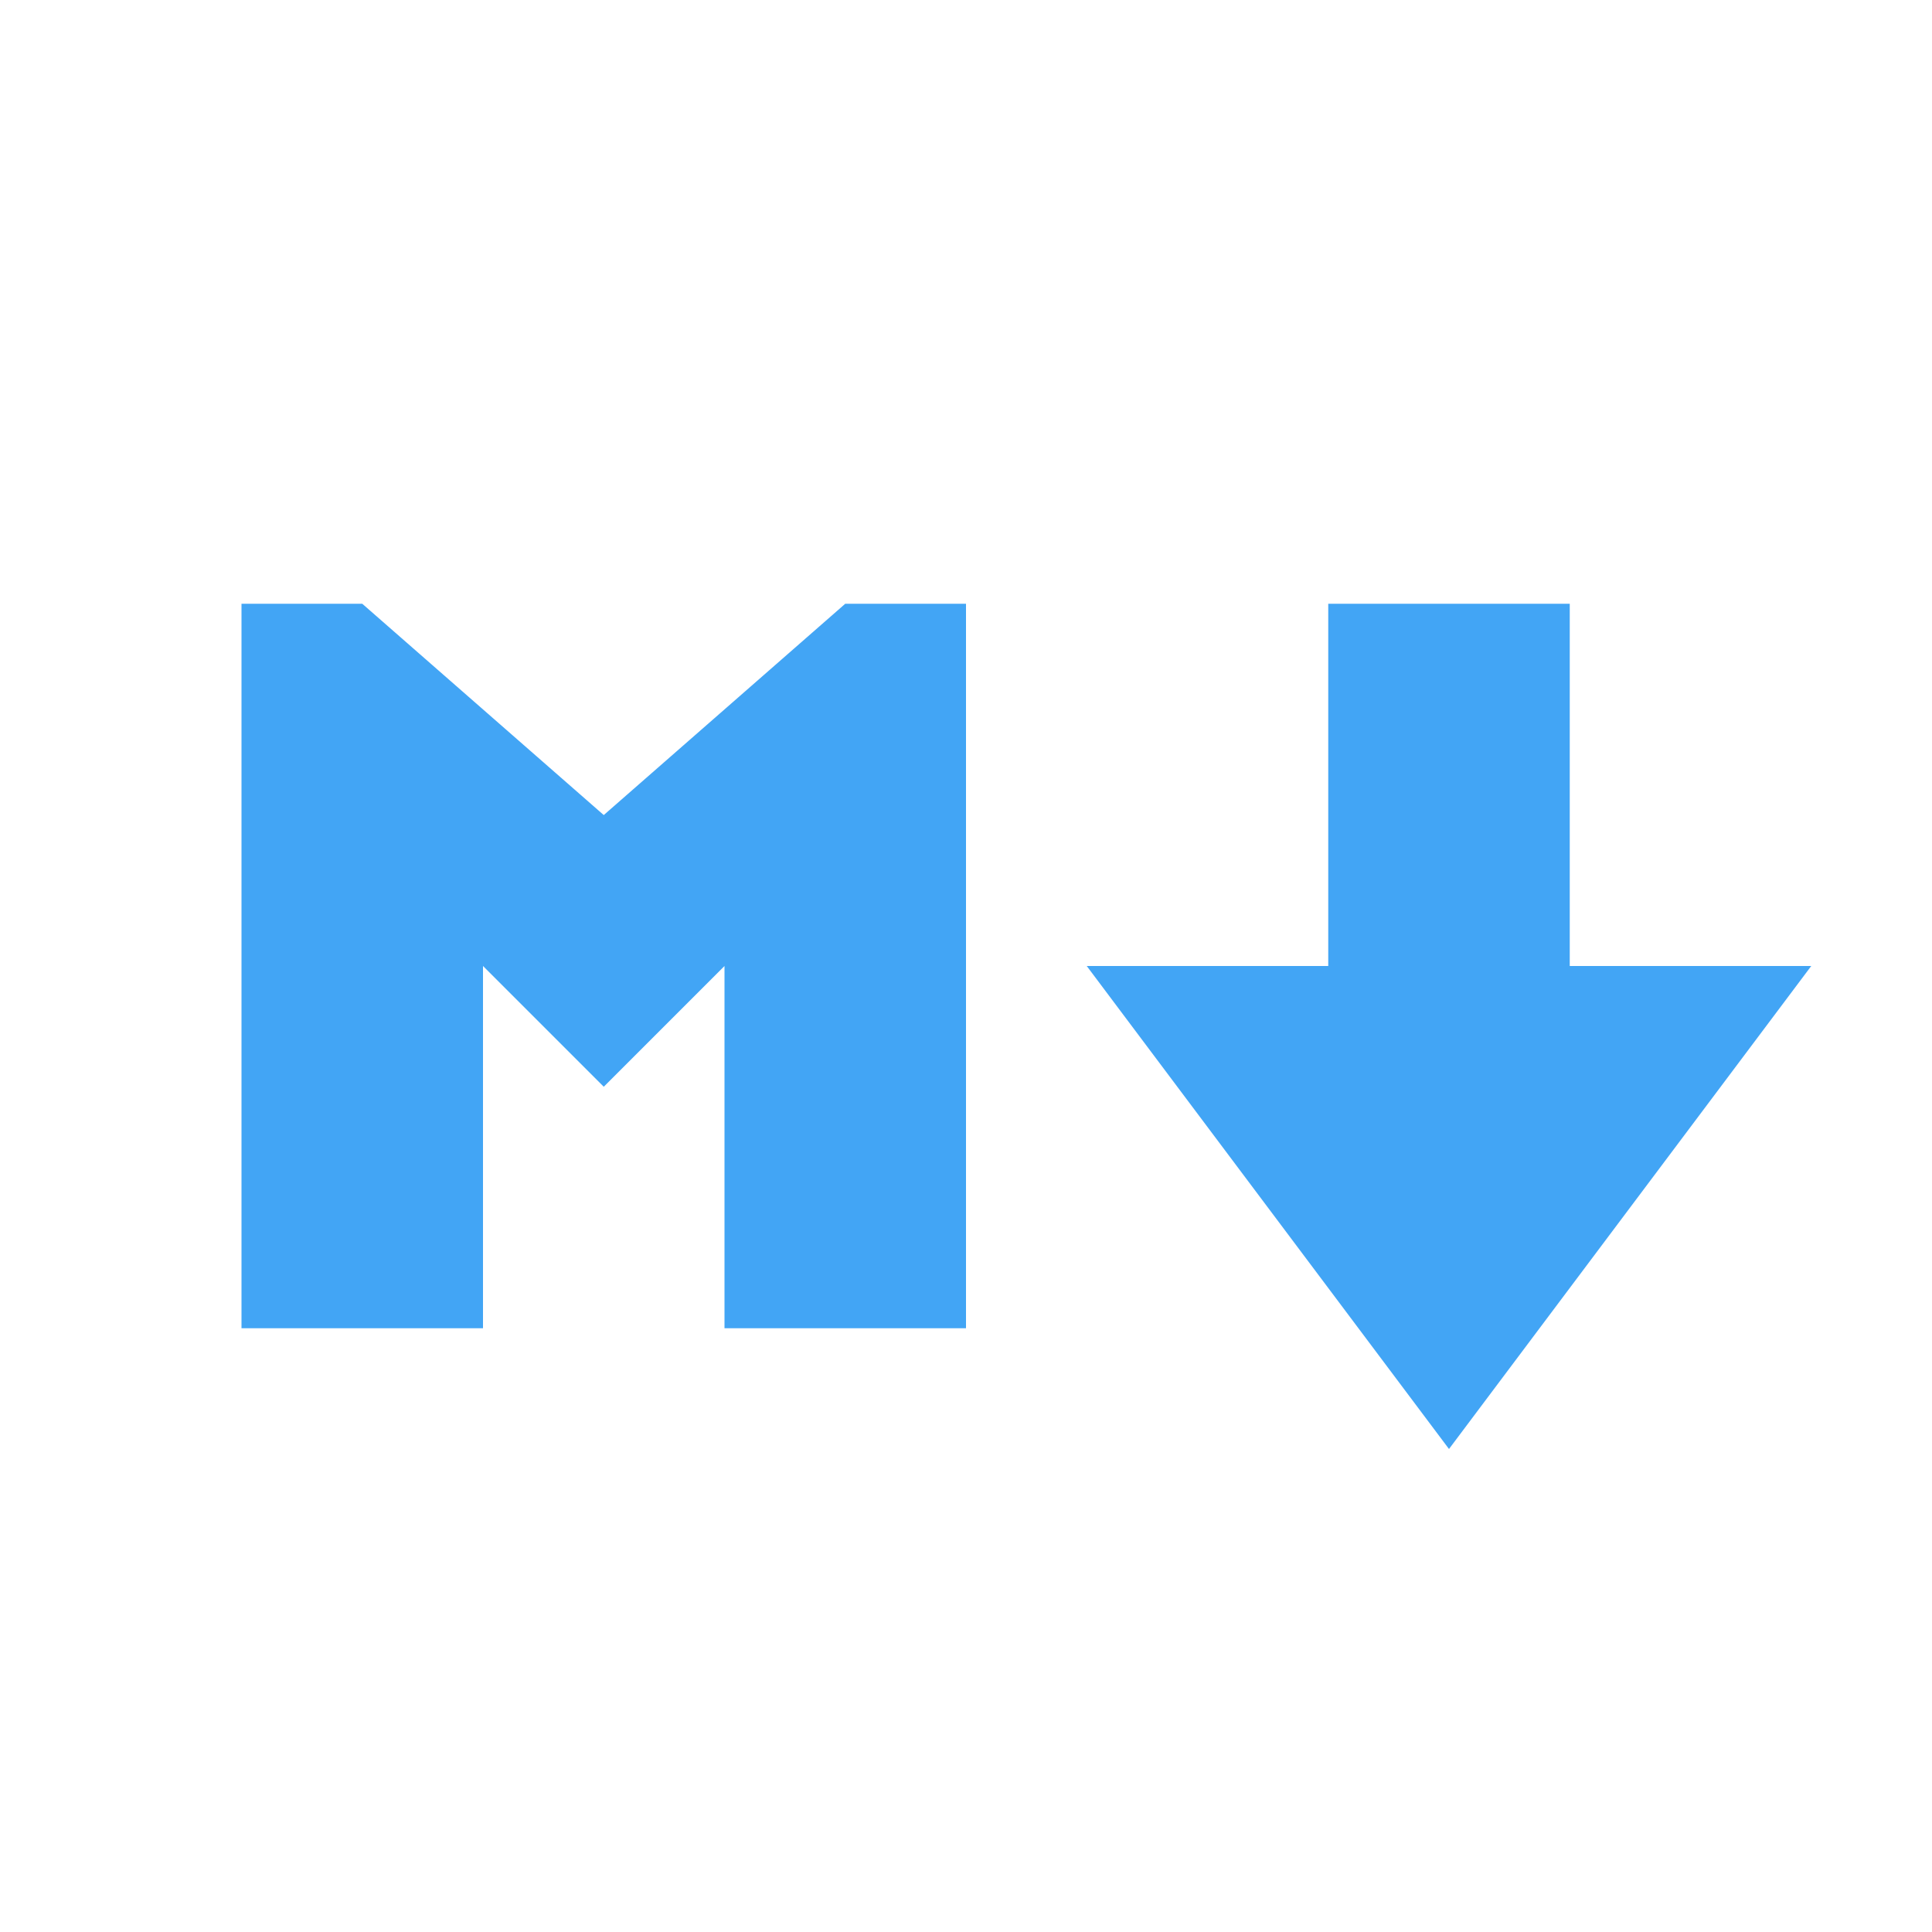
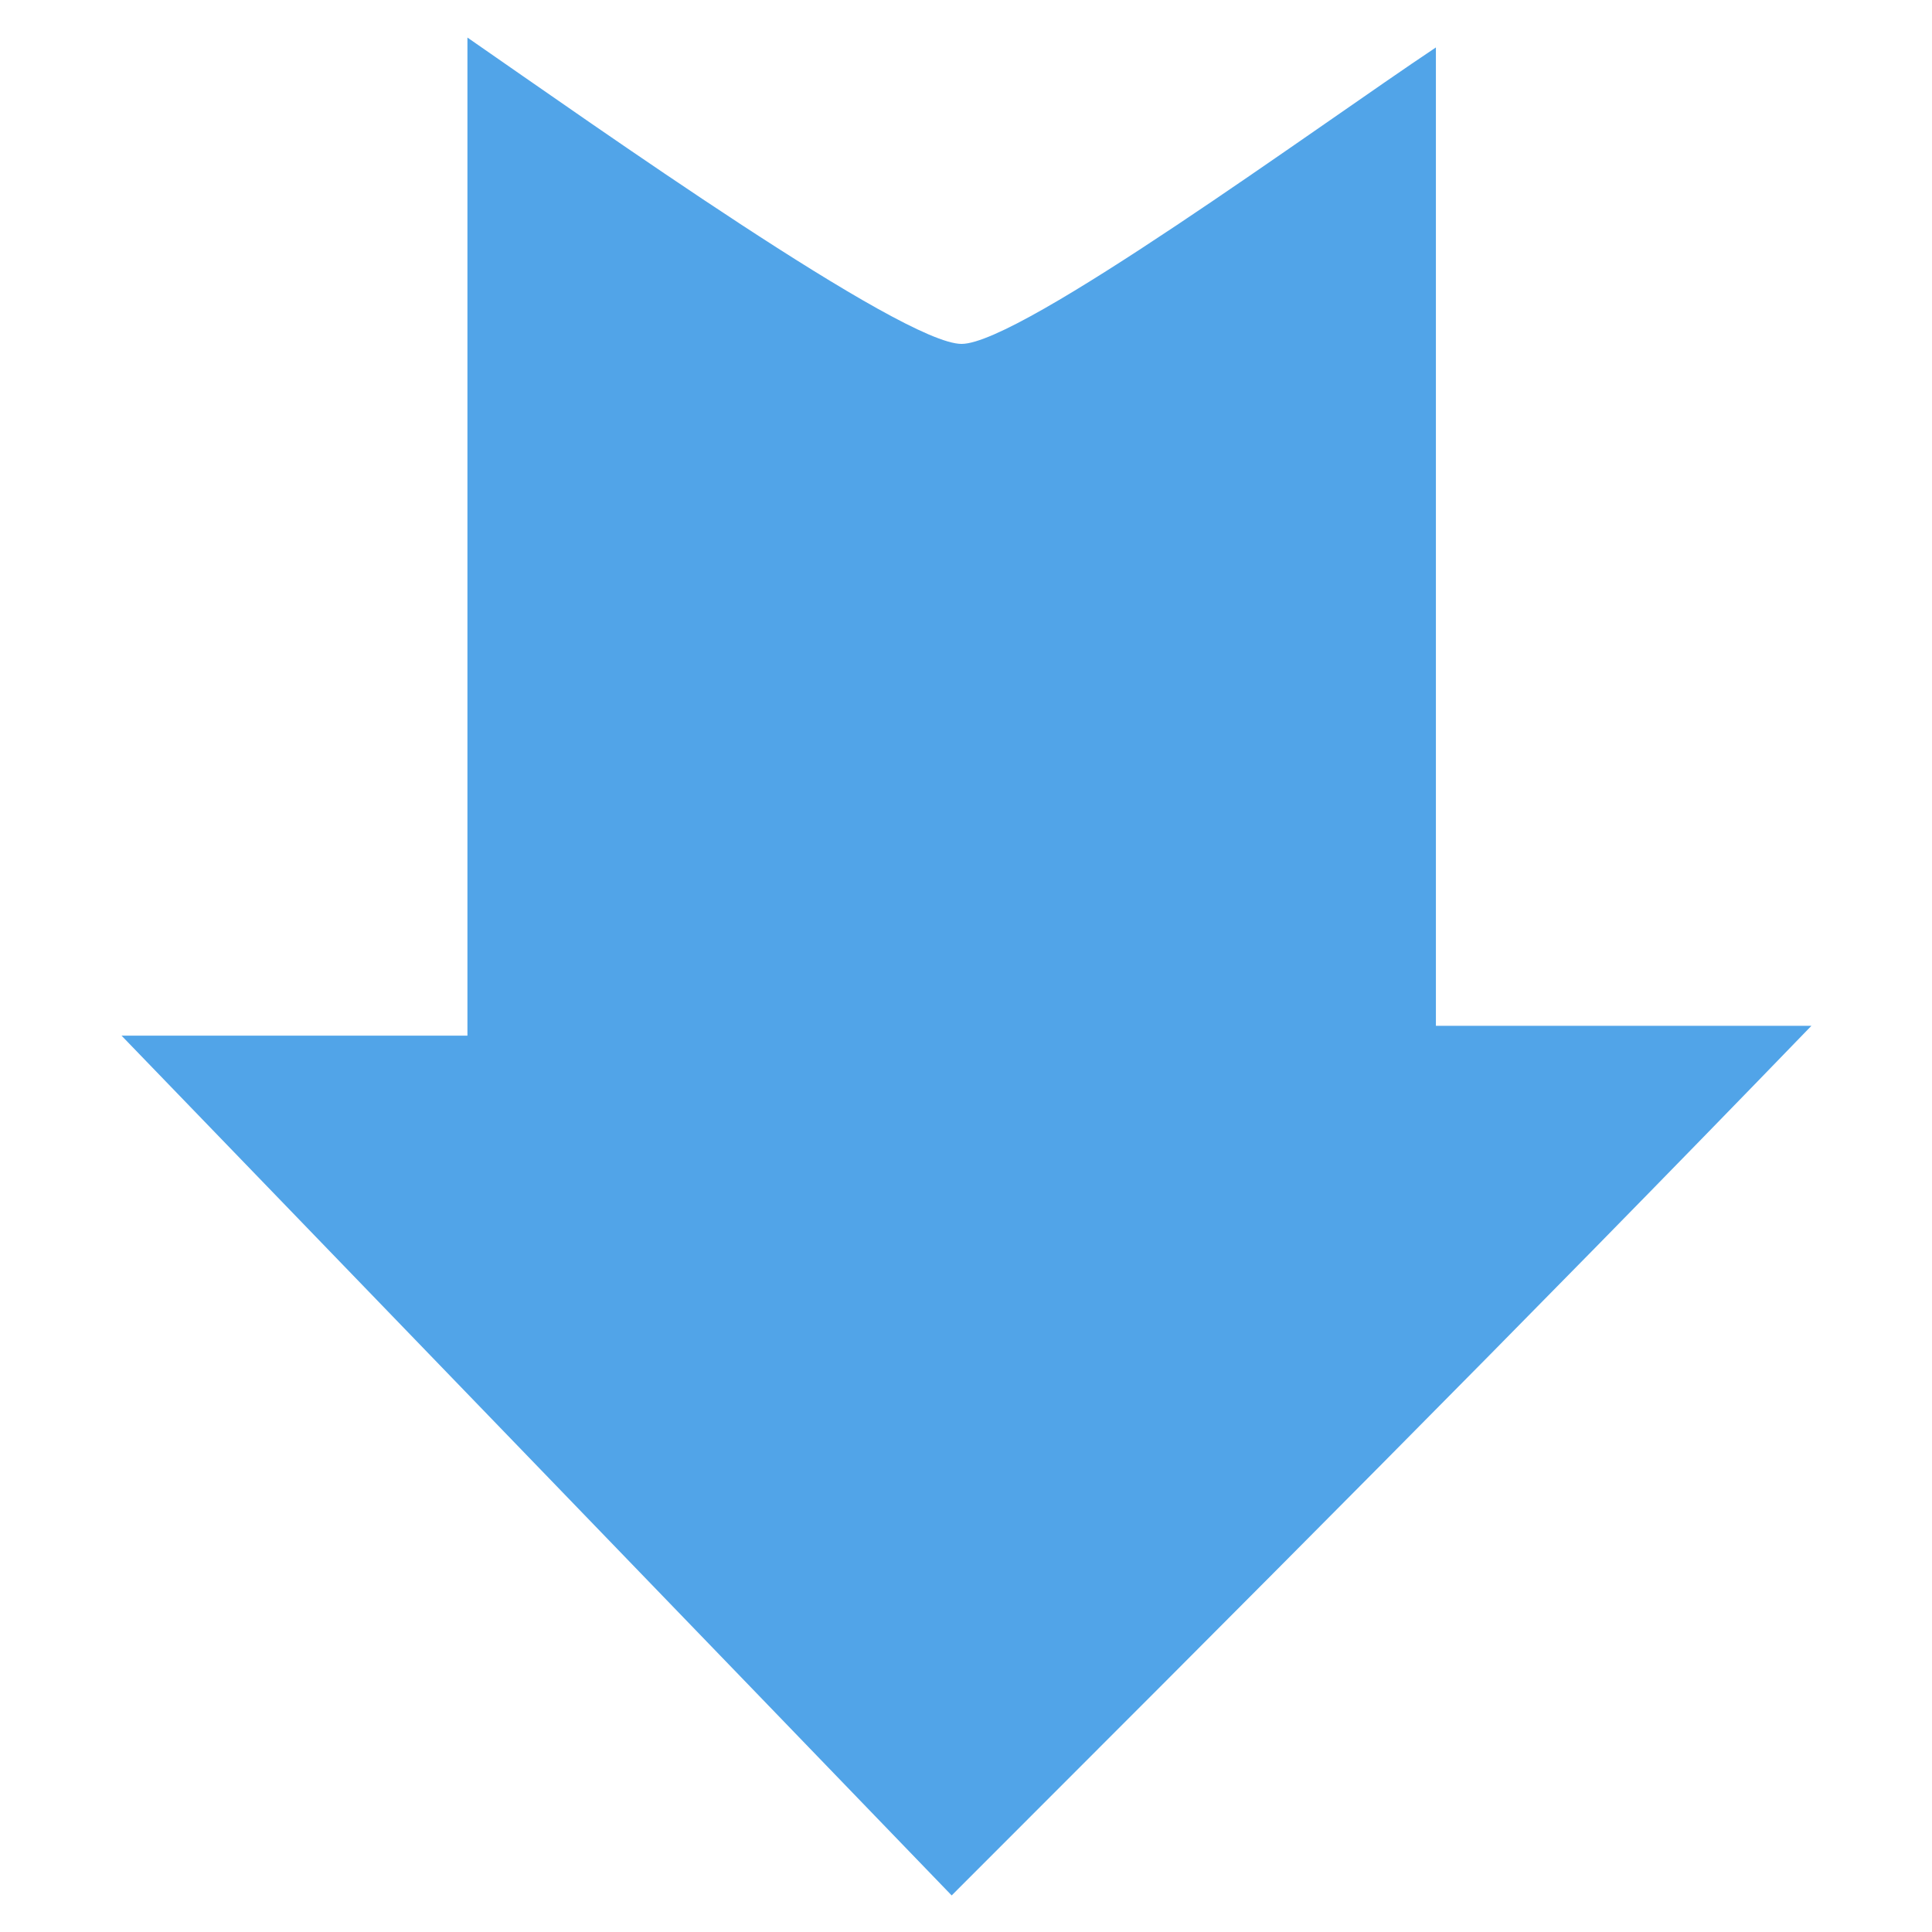
- <svg xmlns="http://www.w3.org/2000/svg" viewBox="0 0 32 32">
-   <path fill="#42a5f5" d="m14 10-4 3.5L6 10H4v12h4v-6l2 2 2-2v6h4V10zm12 6v-6h-4v6h-4l6 8 6-8z" />
+ <svg xmlns="http://www.w3.org/2000/svg" fill="#51a4e8" viewBox="6.17 6.22 19.55 19.55">
+   <path d="M20.7 6.7v9.9h3.8c-2.9 3-5.8 5.9-8.7 8.8-2.7-2.8-5.6-5.8-8.4-8.7h3.5V6.6c1.3.9 4.4 3.1 5 3.1.6 0 3.6-2.2 4.8-3z" />
</svg>
